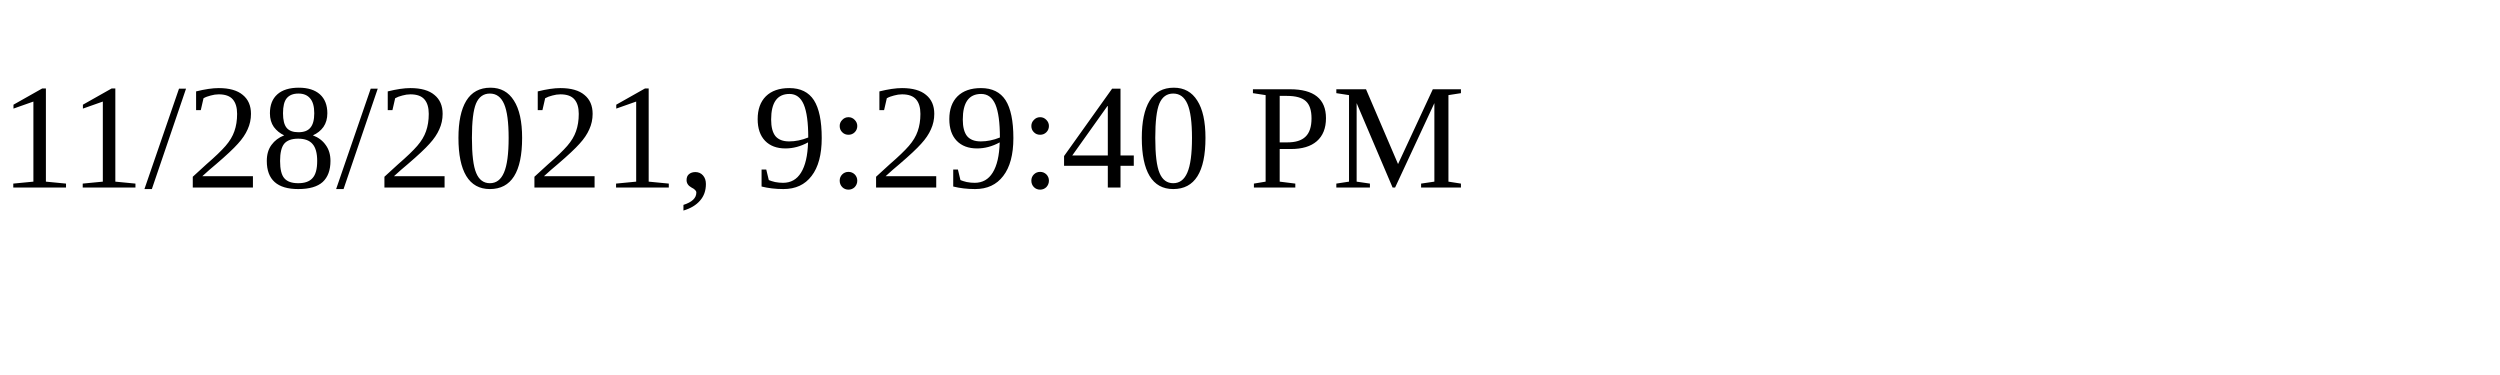
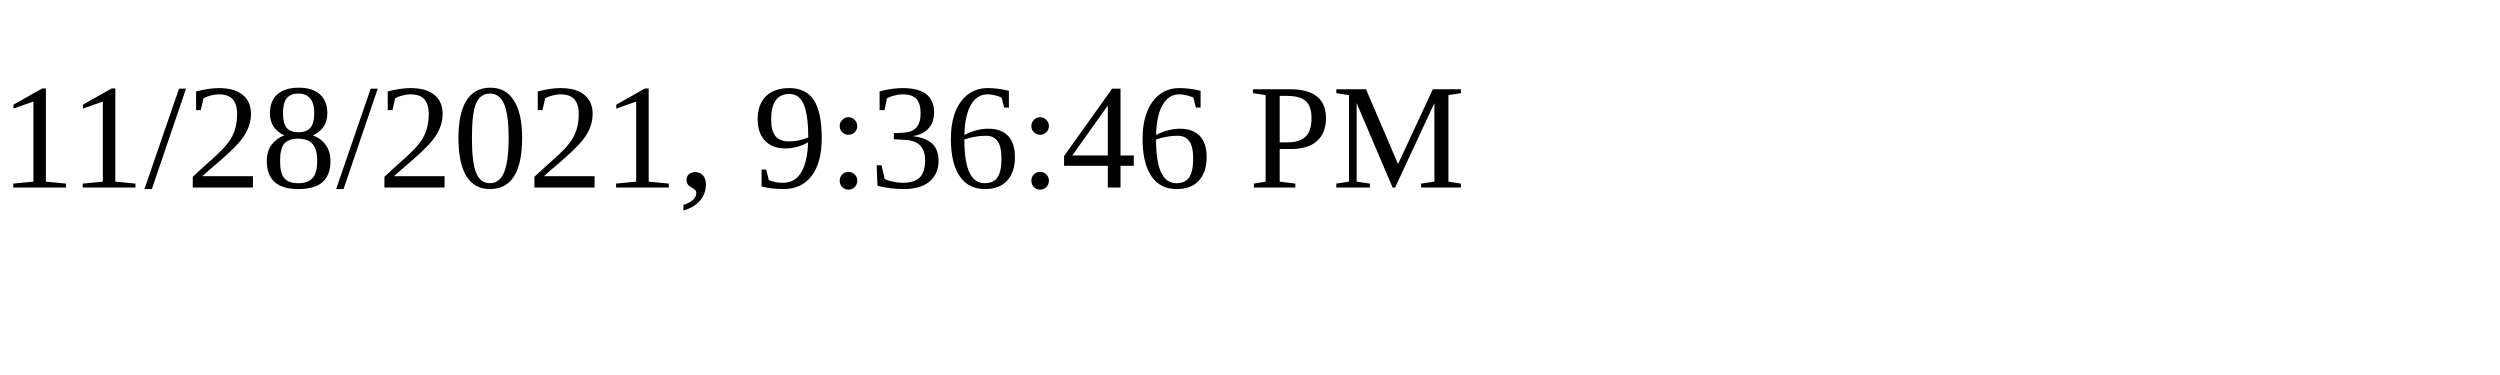
<svg xmlns="http://www.w3.org/2000/svg" height="30" width="200">
-   <text x="0" y="15">11/28/2021, 9:29:40 PM</text>
+   <text x="0" y="15">11/28/2021, 9:36:46 PM</text>
</svg>
